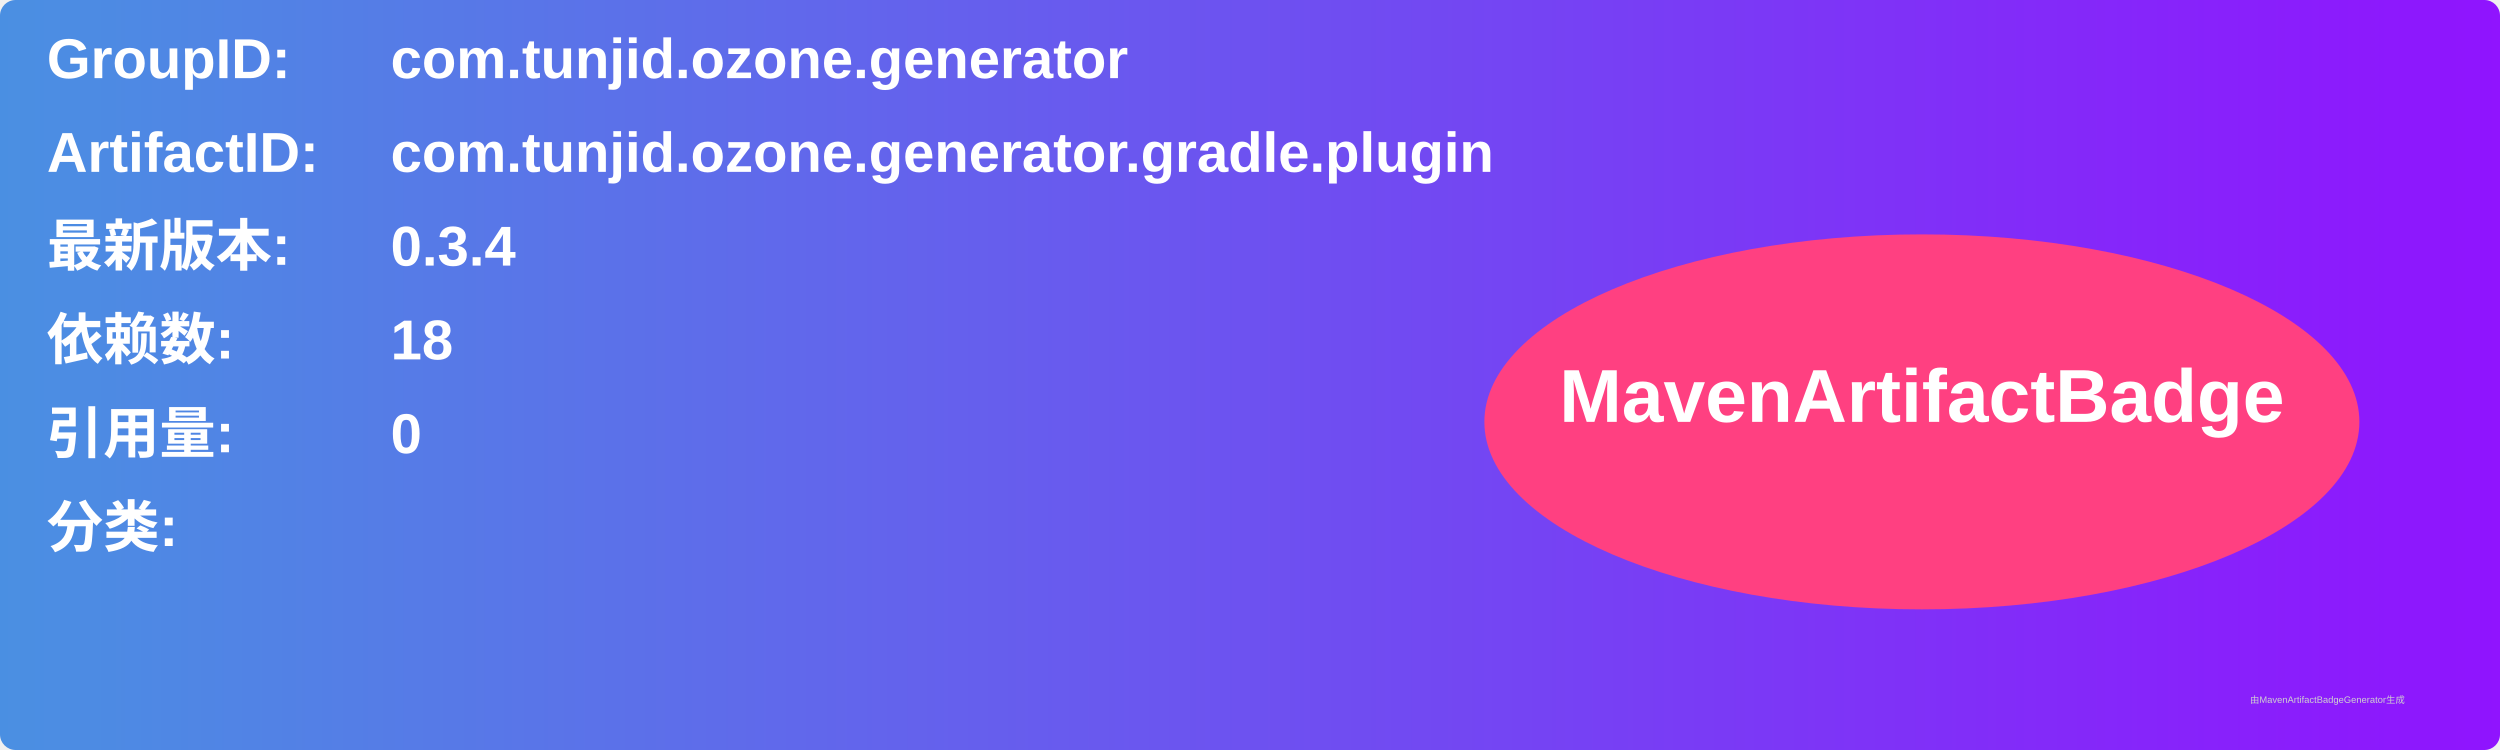
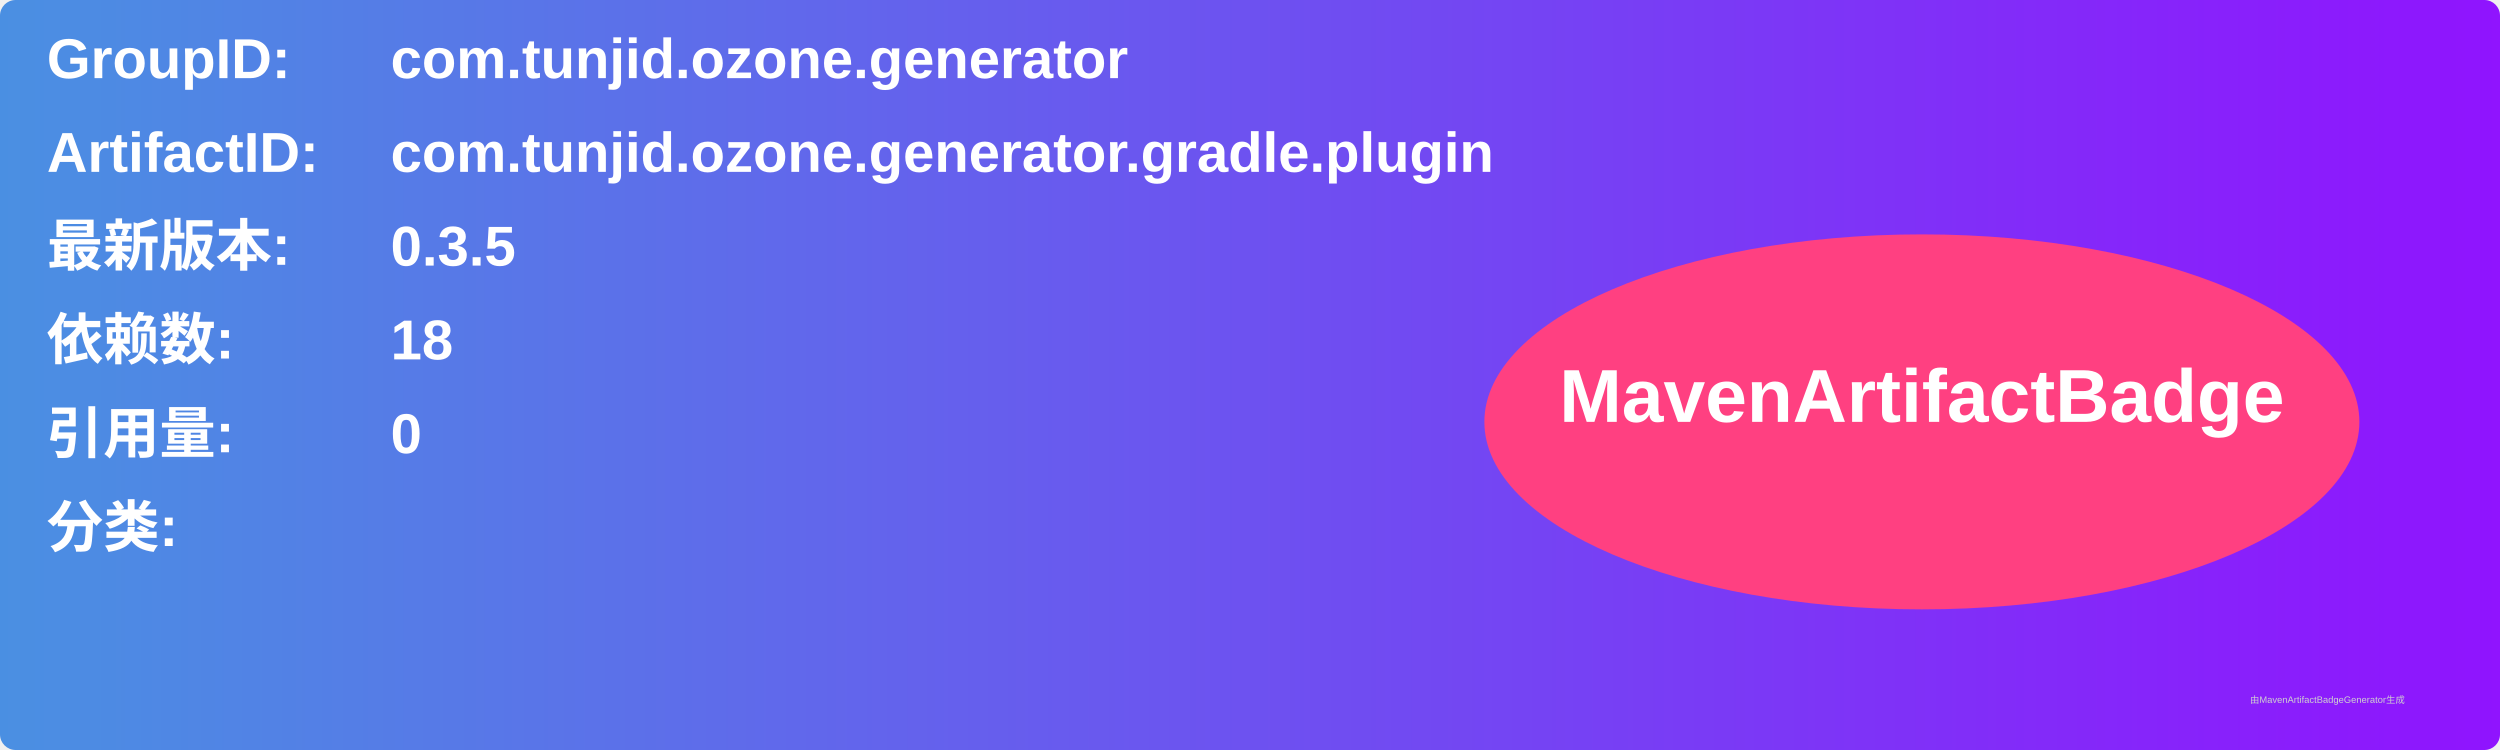
<svg xmlns="http://www.w3.org/2000/svg" width="800" height="240" viewBox="0 0 800 240">
  <linearGradient id="grad" x1="0%" y1="0%" x2="100%" y2="0%">
    <stop offset="0%" stop-color="#4a90e2" />
    <stop offset="100%" stop-color="#9013fe" />
  </linearGradient>
  <rect width="100%" height="100%" rx="5" ry="5" fill="url(#grad)" />
  <g transform="translate(15, 15)">
    <text x="0" y="10" font-family="Arial" font-size="18" fill="white" font-weight="bold" width="260">GroupID:</text>
    <text x="110" y="10" font-family="Arial" font-size="18" fill="white" font-weight="bold" width="460">com.tunjid.ozone.generator</text>
    <text x="0" y="40" font-family="Arial" font-size="18" fill="white" font-weight="bold" width="260">ArtifactID:</text>
    <text x="110" y="40" font-family="Arial" font-size="18" fill="white" font-weight="bold" width="460">com.tunjid.ozone.generator.gradle.plugin</text>
    <text x="0" y="70" font-family="Arial" font-size="18" fill="white" font-weight="bold">最新版本:</text>
    <text x="110" y="70" font-family="Arial" font-size="18" fill="white" font-weight="bold">
-       <tspan font-weight="bold">0.3.4</tspan>
+       <tspan font-weight="bold">0.3.5</tspan>
    </text>
    <text x="0" y="100" font-family="Arial" font-size="18" fill="white" font-weight="bold">依赖数: </text>
    <text x="110" y="100" font-family="Arial" font-size="18" fill="white">
      <tspan font-weight="bold">18</tspan>
    </text>
    <text x="0" y="130" font-family="Arial" font-size="18" fill="white" font-weight="bold">引用量: </text>
    <text x="110" y="130" font-family="Arial" font-size="18" fill="white">
      <tspan font-weight="bold">0</tspan>
    </text>
    <text x="0" y="160" font-family="Arial" font-size="18" fill="white" font-weight="bold">分类:</text>
    <text x="10" y="190" font-family="Arial" font-size="10" fill="white">
      <tspan font-weight="bold" />
    </text>
    <ellipse cx="600" cy="120" rx="140" ry="60" fill="#ff4081" />
    <text x="600" y="120" text-anchor="middle" font-family="Arial" font-size="24" fill="white" font-weight="bold">MavenArtifactBadge</text>
  </g>
  <text x="720" y="225" font-family="Arial" font-size="3" fill="#d0d0d0">由MavenArtifactBadgeGenerator生成</text>
</svg>
